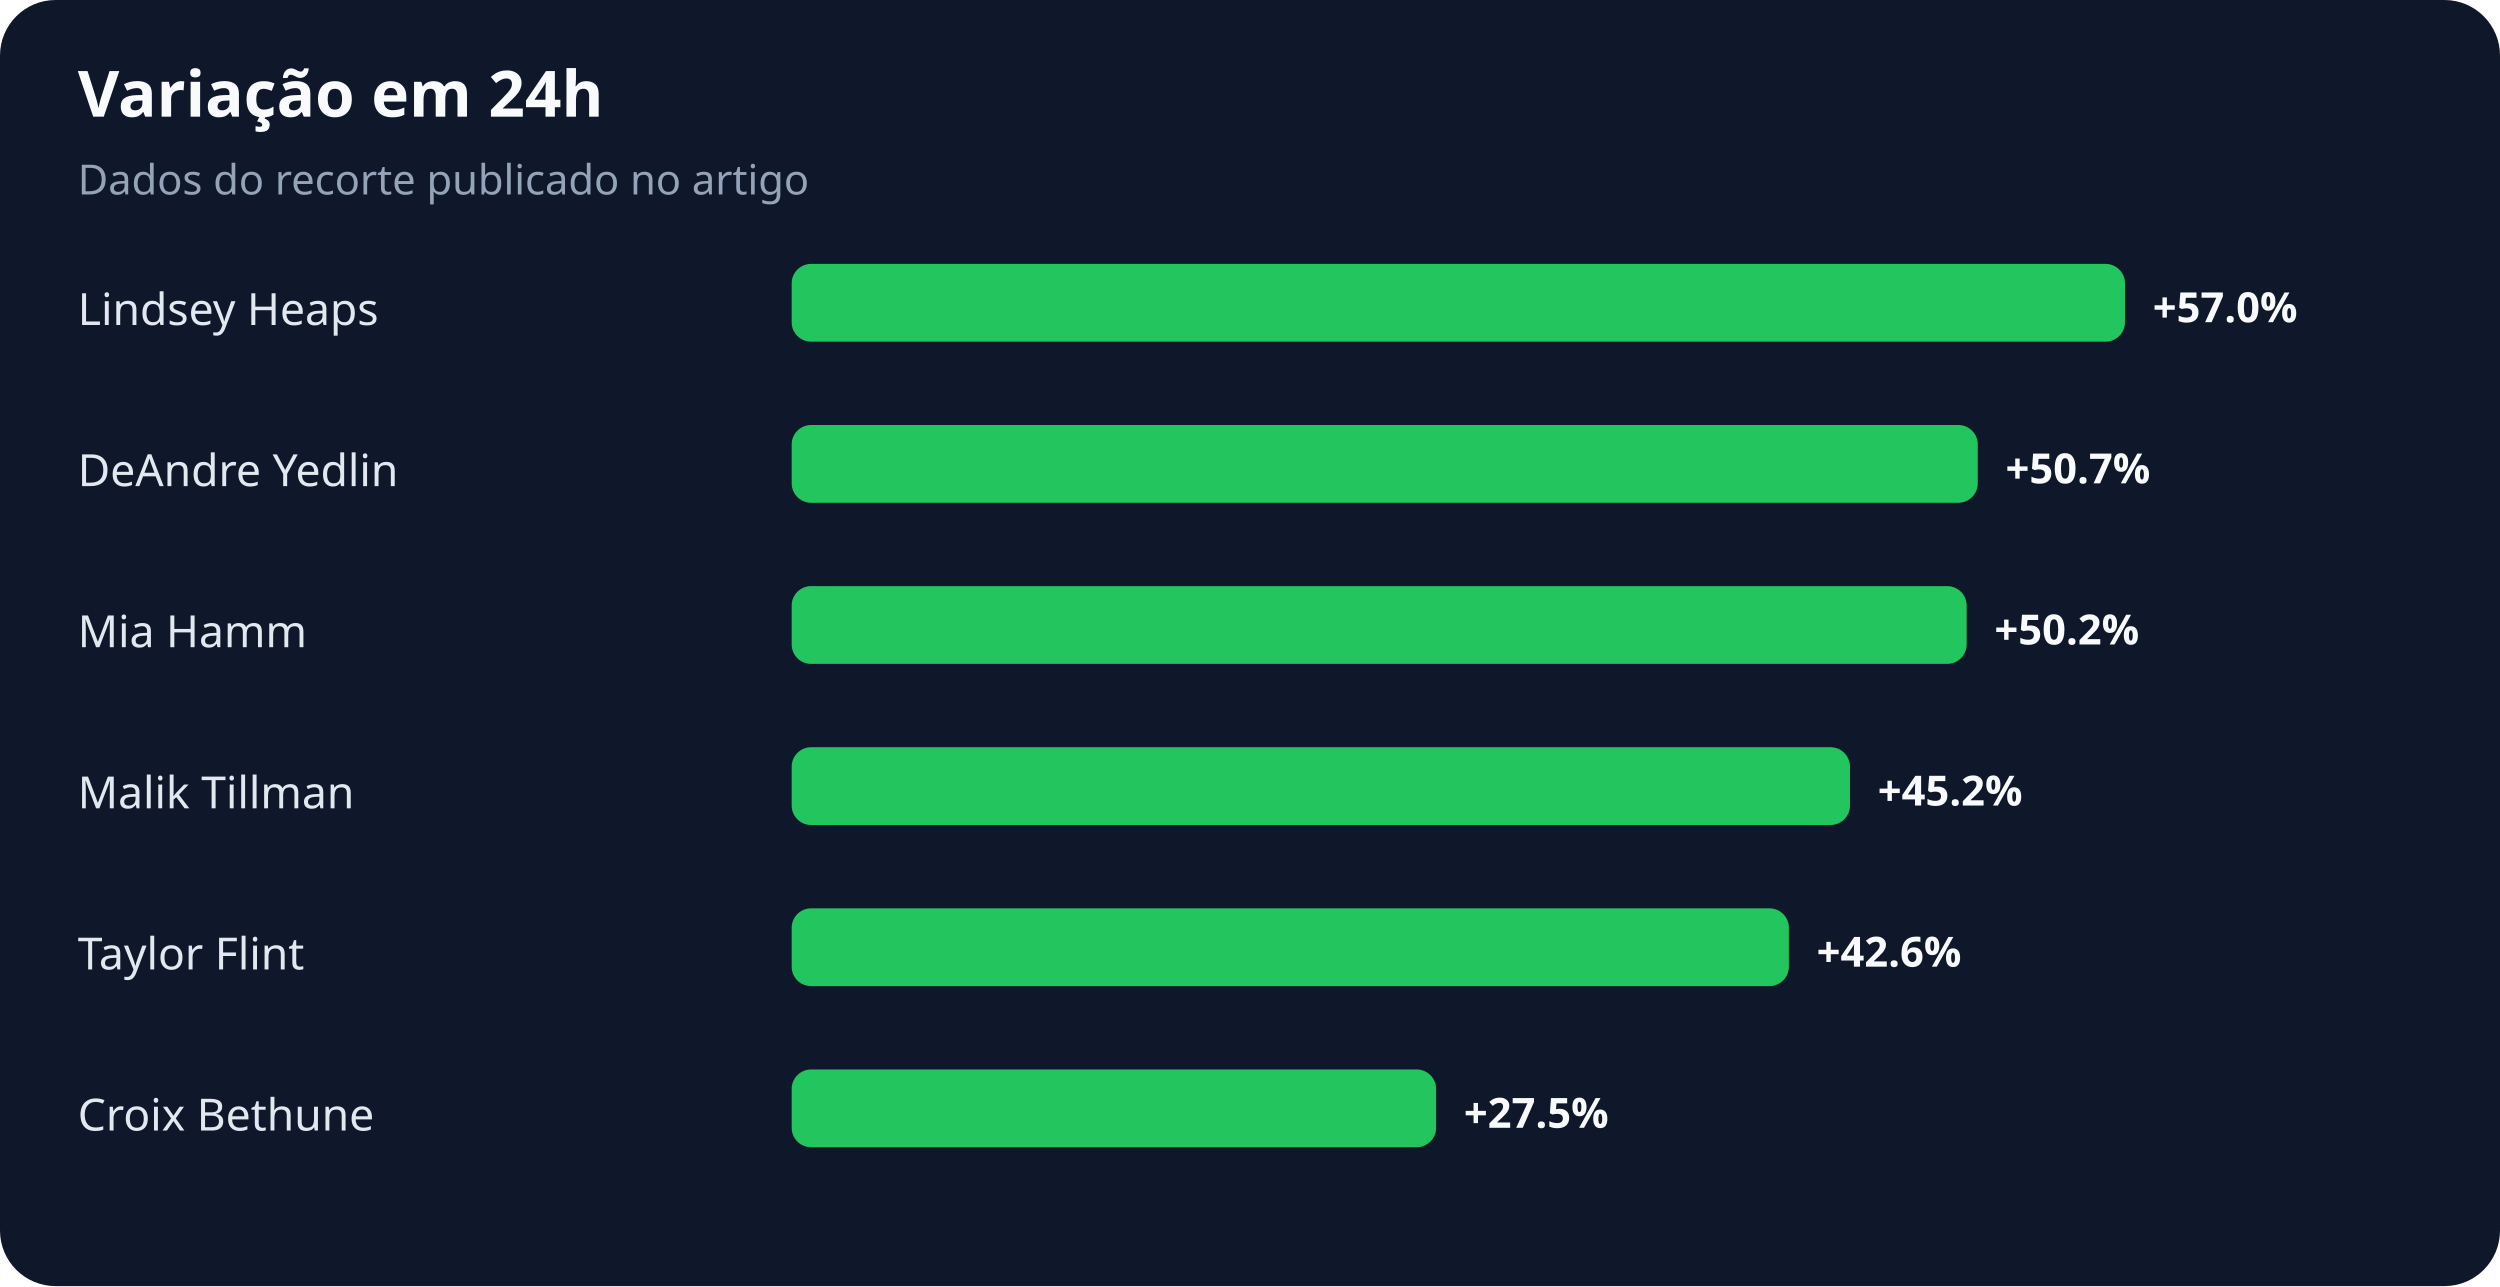
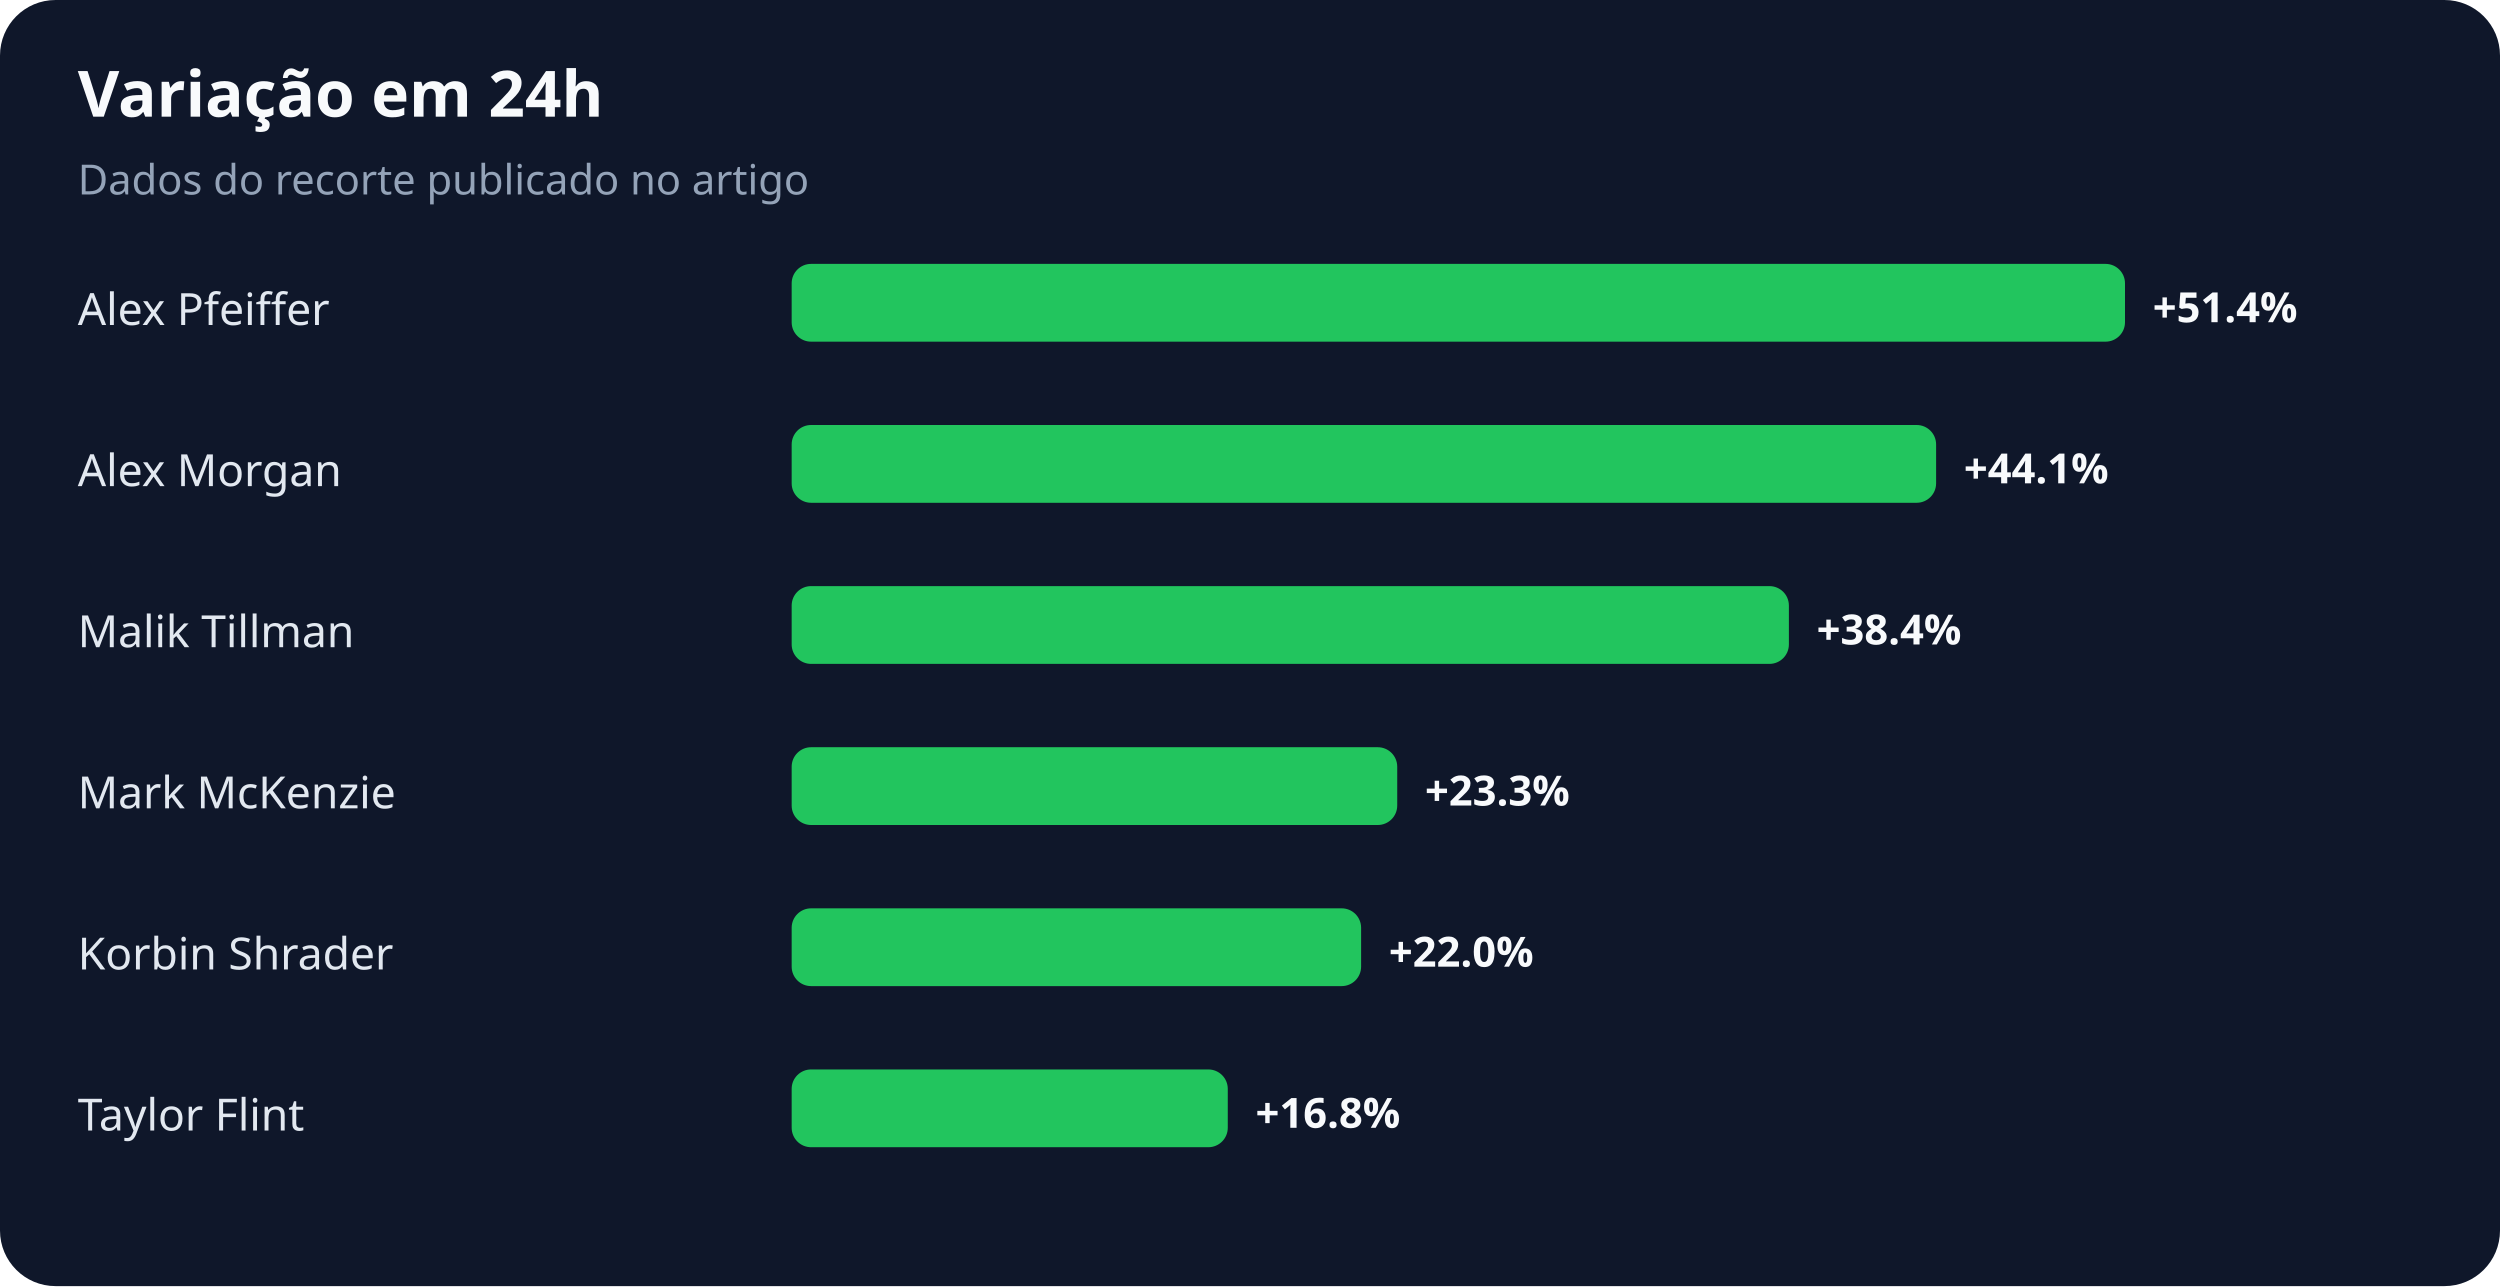
<svg xmlns="http://www.w3.org/2000/svg" width="900" height="463" viewBox="0 0 900 463" role="img" aria-labelledby="title desc">
  <rect width="100%" height="100%" rx="20" fill="#0f172a" />
  <text x="28" y="42" fill="#f8fafc" font-family="system-ui,sans-serif" font-size="23" font-weight="700">Variação em 24h</text>
  <text x="28" y="70" fill="#94a3b8" font-family="system-ui,sans-serif" font-size="15">Dados do recorte publicado no artigo</text>
-   <text x="28" y="117" fill="#e2e8f0" font-family="system-ui,sans-serif" font-size="16">Lindsey Heaps</text>
+   <text x="28" y="117" fill="#e2e8f0" font-family="system-ui,sans-serif" font-size="16">Alex Pfeiffer</text>
  <rect x="285" y="95" width="480" height="28" rx="7" fill="#22c55e" />
-   <text x="775" y="116" fill="#f8fafc" font-family="system-ui,sans-serif" font-size="15" font-weight="700">+57.0%</text>
-   <text x="28" y="175" fill="#e2e8f0" font-family="system-ui,sans-serif" font-size="16">DeAndre Yedlin</text>
-   <rect x="285" y="153" width="427" height="28" rx="7" fill="#22c55e" />
-   <text x="722" y="174" fill="#f8fafc" font-family="system-ui,sans-serif" font-size="15" font-weight="700">+50.7%</text>
-   <text x="28" y="233" fill="#e2e8f0" font-family="system-ui,sans-serif" font-size="16">Mia Hamm</text>
-   <rect x="285" y="211" width="423" height="28" rx="7" fill="#22c55e" />
-   <text x="718" y="232" fill="#f8fafc" font-family="system-ui,sans-serif" font-size="15" font-weight="700">+50.2%</text>
-   <text x="28" y="291" fill="#e2e8f0" font-family="system-ui,sans-serif" font-size="16">Malik Tillman</text>
-   <rect x="285" y="269" width="381" height="28" rx="7" fill="#22c55e" />
-   <text x="676" y="290" fill="#f8fafc" font-family="system-ui,sans-serif" font-size="15" font-weight="700">+45.2%</text>
-   <text x="28" y="349" fill="#e2e8f0" font-family="system-ui,sans-serif" font-size="16">Taylor Flint</text>
-   <rect x="285" y="327" width="359" height="28" rx="7" fill="#22c55e" />
-   <text x="654" y="348" fill="#f8fafc" font-family="system-ui,sans-serif" font-size="15" font-weight="700">+42.6%</text>
-   <text x="28" y="407" fill="#e2e8f0" font-family="system-ui,sans-serif" font-size="16">Croix Bethune</text>
-   <rect x="285" y="385" width="232" height="28" rx="7" fill="#22c55e" />
-   <text x="527" y="406" fill="#f8fafc" font-family="system-ui,sans-serif" font-size="15" font-weight="700">+27.5%</text>
+   <text x="775" y="116" fill="#f8fafc" font-family="system-ui,sans-serif" font-size="15" font-weight="700">+51.4%</text>
+   <text x="28" y="175" fill="#e2e8f0" font-family="system-ui,sans-serif" font-size="16">Alex Morgan</text>
+   <rect x="285" y="153" width="412" height="28" rx="7" fill="#22c55e" />
+   <text x="707" y="174" fill="#f8fafc" font-family="system-ui,sans-serif" font-size="15" font-weight="700">+44.1%</text>
+   <text x="28" y="233" fill="#e2e8f0" font-family="system-ui,sans-serif" font-size="16">Malik Tillman</text>
+   <rect x="285" y="211" width="359" height="28" rx="7" fill="#22c55e" />
+   <text x="654" y="232" fill="#f8fafc" font-family="system-ui,sans-serif" font-size="15" font-weight="700">+38.4%</text>
+   <text x="28" y="291" fill="#e2e8f0" font-family="system-ui,sans-serif" font-size="16">Mark McKenzie</text>
+   <rect x="285" y="269" width="218" height="28" rx="7" fill="#22c55e" />
+   <text x="513" y="290" fill="#f8fafc" font-family="system-ui,sans-serif" font-size="15" font-weight="700">+23.3%</text>
+   <text x="28" y="349" fill="#e2e8f0" font-family="system-ui,sans-serif" font-size="16">Korbin Shrader</text>
+   <rect x="285" y="327" width="205" height="28" rx="7" fill="#22c55e" />
+   <text x="500" y="348" fill="#f8fafc" font-family="system-ui,sans-serif" font-size="15" font-weight="700">+22.0%</text>
+   <text x="28" y="407" fill="#e2e8f0" font-family="system-ui,sans-serif" font-size="16">Taylor Flint</text>
+   <rect x="285" y="385" width="157" height="28" rx="7" fill="#22c55e" />
+   <text x="452" y="406" fill="#f8fafc" font-family="system-ui,sans-serif" font-size="15" font-weight="700">+16.8%</text>
</svg>
